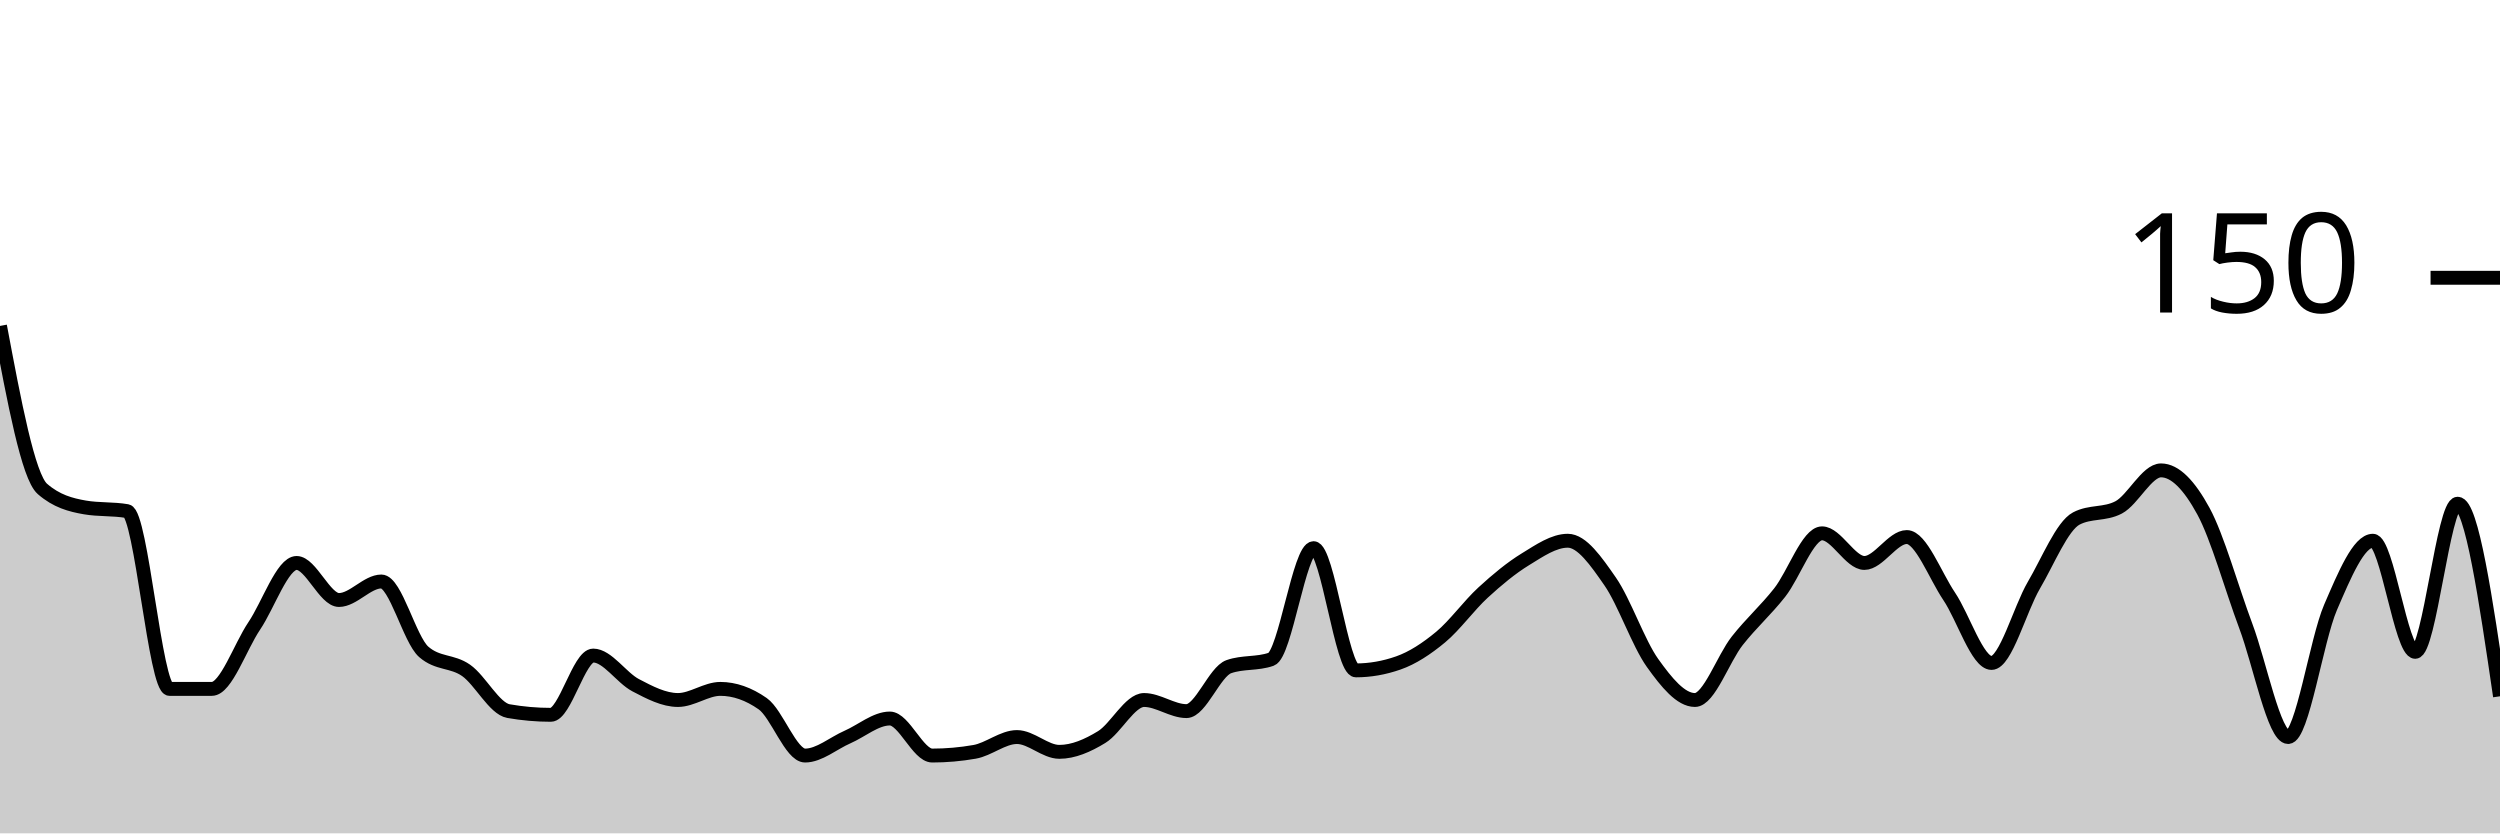
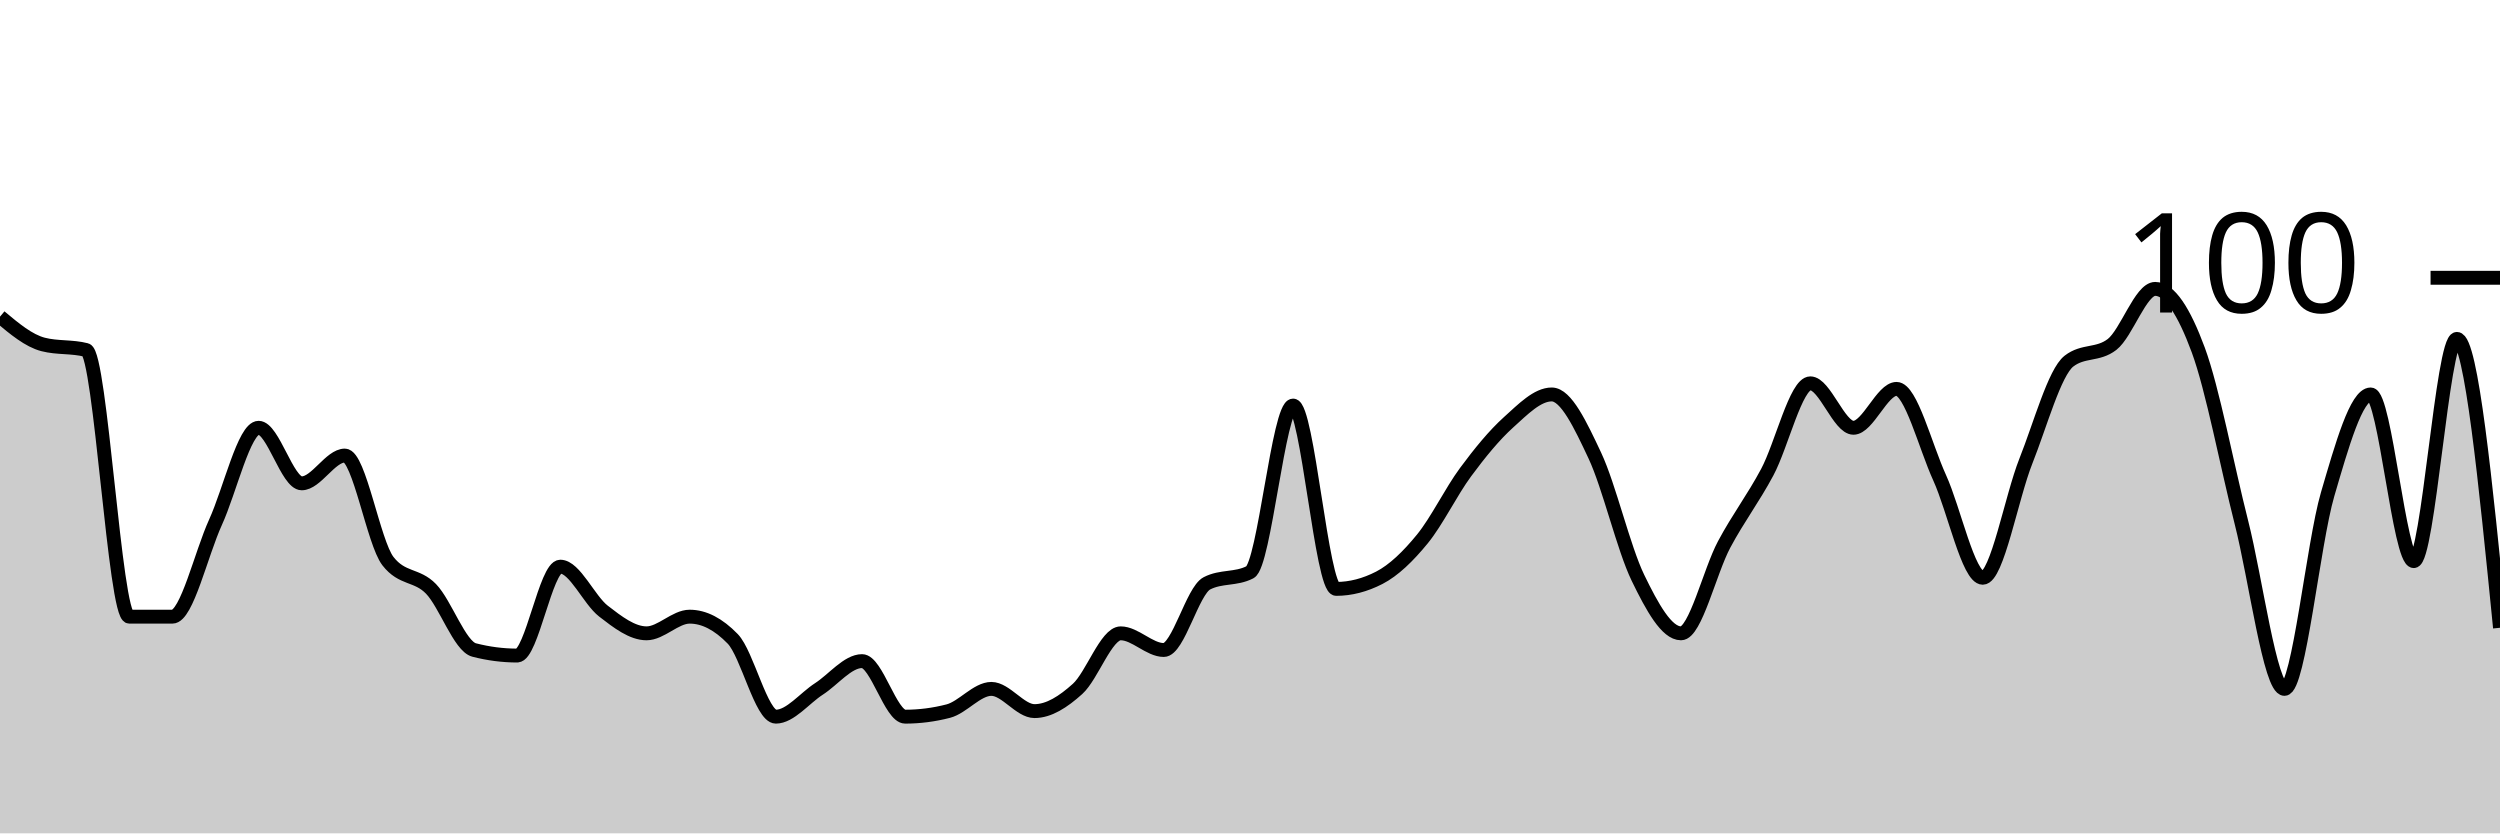
<svg xmlns="http://www.w3.org/2000/svg" viewBox="0 0 180 60">
  <g transform="translate(0,20)">
-     <path class="area" fill="rgba(0, 0, 0, 0.2)" d="M0,3.467C1.017,8.889,2.034,14.311,3.051,15.2C4.068,16.089,5.085,16.356,6.102,16.533C7.119,16.711,8.136,16.622,9.153,16.8C10.169,16.978,11.186,29.6,12.203,29.6C13.22,29.6,14.237,29.6,15.254,29.6C16.271,29.6,17.288,26.578,18.305,25.067C19.322,23.556,20.339,20.533,21.356,20.533C22.373,20.533,23.39,23.2,24.407,23.2C25.424,23.2,26.441,21.867,27.458,21.867C28.475,21.867,29.492,26.044,30.508,26.933C31.525,27.822,32.542,27.556,33.559,28.267C34.576,28.978,35.593,31.022,36.61,31.2C37.627,31.378,38.644,31.467,39.661,31.467C40.678,31.467,41.695,27.2,42.712,27.2C43.729,27.2,44.746,28.8,45.763,29.333C46.78,29.867,47.797,30.4,48.814,30.4C49.831,30.4,50.847,29.6,51.864,29.6C52.881,29.6,53.898,29.956,54.915,30.667C55.932,31.378,56.949,34.4,57.966,34.4C58.983,34.4,60,33.511,61.017,33.067C62.034,32.622,63.051,31.733,64.068,31.733C65.085,31.733,66.102,34.4,67.119,34.4C68.136,34.4,69.153,34.311,70.169,34.133C71.186,33.956,72.203,33.067,73.22,33.067C74.237,33.067,75.254,34.133,76.271,34.133C77.288,34.133,78.305,33.689,79.322,33.067C80.339,32.444,81.356,30.4,82.373,30.4C83.39,30.4,84.407,31.2,85.424,31.2C86.441,31.2,87.458,28.356,88.475,28C89.492,27.644,90.508,27.822,91.525,27.467C92.542,27.111,93.559,19.467,94.576,19.467C95.593,19.467,96.61,28.267,97.627,28.267C98.644,28.267,99.661,28.089,100.678,27.733C101.695,27.378,102.712,26.711,103.729,25.867C104.746,25.022,105.763,23.6,106.78,22.667C107.797,21.733,108.814,20.889,109.831,20.267C110.847,19.644,111.864,18.933,112.881,18.933C113.898,18.933,114.915,20.4,115.932,21.867C116.949,23.333,117.966,26.311,118.983,27.733C120,29.156,121.017,30.4,122.034,30.4C123.051,30.4,124.068,27.422,125.085,26.133C126.102,24.844,127.119,23.956,128.136,22.667C129.153,21.378,130.169,18.4,131.186,18.4C132.203,18.4,133.22,20.533,134.237,20.533C135.254,20.533,136.271,18.667,137.288,18.667C138.305,18.667,139.322,21.422,140.339,22.933C141.356,24.444,142.373,27.733,143.39,27.733C144.407,27.733,145.424,23.867,146.441,22.133C147.458,20.4,148.475,17.867,149.492,17.333C150.508,16.8,151.525,17.067,152.542,16.533C153.559,16,154.576,13.867,155.593,13.867C156.61,13.867,157.627,14.933,158.644,16.8C159.661,18.667,160.678,22.356,161.695,25.067C162.712,27.778,163.729,33.067,164.746,33.067C165.763,33.067,166.78,26.089,167.797,23.733C168.814,21.378,169.831,18.933,170.847,18.933C171.864,18.933,172.881,26.933,173.898,26.933C174.915,26.933,175.932,16.267,176.949,16.267C177.966,16.267,178.983,23.2,180,30.133L180,40C178.983,40,177.966,40,176.949,40C175.932,40,174.915,40,173.898,40C172.881,40,171.864,40,170.847,40C169.831,40,168.814,40,167.797,40C166.78,40,165.763,40,164.746,40C163.729,40,162.712,40,161.695,40C160.678,40,159.661,40,158.644,40C157.627,40,156.61,40,155.593,40C154.576,40,153.559,40,152.542,40C151.525,40,150.508,40,149.492,40C148.475,40,147.458,40,146.441,40C145.424,40,144.407,40,143.39,40C142.373,40,141.356,40,140.339,40C139.322,40,138.305,40,137.288,40C136.271,40,135.254,40,134.237,40C133.22,40,132.203,40,131.186,40C130.169,40,129.153,40,128.136,40C127.119,40,126.102,40,125.085,40C124.068,40,123.051,40,122.034,40C121.017,40,120,40,118.983,40C117.966,40,116.949,40,115.932,40C114.915,40,113.898,40,112.881,40C111.864,40,110.847,40,109.831,40C108.814,40,107.797,40,106.78,40C105.763,40,104.746,40,103.729,40C102.712,40,101.695,40,100.678,40C99.661,40,98.644,40,97.627,40C96.61,40,95.593,40,94.576,40C93.559,40,92.542,40,91.525,40C90.508,40,89.492,40,88.475,40C87.458,40,86.441,40,85.424,40C84.407,40,83.39,40,82.373,40C81.356,40,80.339,40,79.322,40C78.305,40,77.288,40,76.271,40C75.254,40,74.237,40,73.22,40C72.203,40,71.186,40,70.169,40C69.153,40,68.136,40,67.119,40C66.102,40,65.085,40,64.068,40C63.051,40,62.034,40,61.017,40C60,40,58.983,40,57.966,40C56.949,40,55.932,40,54.915,40C53.898,40,52.881,40,51.864,40C50.847,40,49.831,40,48.814,40C47.797,40,46.78,40,45.763,40C44.746,40,43.729,40,42.712,40C41.695,40,40.678,40,39.661,40C38.644,40,37.627,40,36.61,40C35.593,40,34.576,40,33.559,40C32.542,40,31.525,40,30.508,40C29.492,40,28.475,40,27.458,40C26.441,40,25.424,40,24.407,40C23.39,40,22.373,40,21.356,40C20.339,40,19.322,40,18.305,40C17.288,40,16.271,40,15.254,40C14.237,40,13.22,40,12.203,40C11.186,40,10.169,40,9.153,40C8.136,40,7.119,40,6.102,40C5.085,40,4.068,40,3.051,40C2.034,40,1.017,40,0,40Z" />
-     <path class="line" stroke="black" fill="none" d="M0,3.467C1.017,8.889,2.034,14.311,3.051,15.2C4.068,16.089,5.085,16.356,6.102,16.533C7.119,16.711,8.136,16.622,9.153,16.8C10.169,16.978,11.186,29.6,12.203,29.6C13.22,29.6,14.237,29.6,15.254,29.6C16.271,29.6,17.288,26.578,18.305,25.067C19.322,23.556,20.339,20.533,21.356,20.533C22.373,20.533,23.39,23.2,24.407,23.2C25.424,23.2,26.441,21.867,27.458,21.867C28.475,21.867,29.492,26.044,30.508,26.933C31.525,27.822,32.542,27.556,33.559,28.267C34.576,28.978,35.593,31.022,36.61,31.2C37.627,31.378,38.644,31.467,39.661,31.467C40.678,31.467,41.695,27.2,42.712,27.2C43.729,27.2,44.746,28.8,45.763,29.333C46.78,29.867,47.797,30.4,48.814,30.4C49.831,30.4,50.847,29.6,51.864,29.6C52.881,29.6,53.898,29.956,54.915,30.667C55.932,31.378,56.949,34.4,57.966,34.4C58.983,34.4,60,33.511,61.017,33.067C62.034,32.622,63.051,31.733,64.068,31.733C65.085,31.733,66.102,34.4,67.119,34.4C68.136,34.4,69.153,34.311,70.169,34.133C71.186,33.956,72.203,33.067,73.22,33.067C74.237,33.067,75.254,34.133,76.271,34.133C77.288,34.133,78.305,33.689,79.322,33.067C80.339,32.444,81.356,30.4,82.373,30.4C83.39,30.4,84.407,31.2,85.424,31.2C86.441,31.2,87.458,28.356,88.475,28C89.492,27.644,90.508,27.822,91.525,27.467C92.542,27.111,93.559,19.467,94.576,19.467C95.593,19.467,96.61,28.267,97.627,28.267C98.644,28.267,99.661,28.089,100.678,27.733C101.695,27.378,102.712,26.711,103.729,25.867C104.746,25.022,105.763,23.6,106.78,22.667C107.797,21.733,108.814,20.889,109.831,20.267C110.847,19.644,111.864,18.933,112.881,18.933C113.898,18.933,114.915,20.4,115.932,21.867C116.949,23.333,117.966,26.311,118.983,27.733C120,29.156,121.017,30.4,122.034,30.4C123.051,30.4,124.068,27.422,125.085,26.133C126.102,24.844,127.119,23.956,128.136,22.667C129.153,21.378,130.169,18.4,131.186,18.4C132.203,18.4,133.22,20.533,134.237,20.533C135.254,20.533,136.271,18.667,137.288,18.667C138.305,18.667,139.322,21.422,140.339,22.933C141.356,24.444,142.373,27.733,143.39,27.733C144.407,27.733,145.424,23.867,146.441,22.133C147.458,20.4,148.475,17.867,149.492,17.333C150.508,16.8,151.525,17.067,152.542,16.533C153.559,16,154.576,13.867,155.593,13.867C156.61,13.867,157.627,14.933,158.644,16.8C159.661,18.667,160.678,22.356,161.695,25.067C162.712,27.778,163.729,33.067,164.746,33.067C165.763,33.067,166.78,26.089,167.797,23.733C168.814,21.378,169.831,18.933,170.847,18.933C171.864,18.933,172.881,26.933,173.898,26.933C174.915,26.933,175.932,16.267,176.949,16.267C177.966,16.267,178.983,23.2,180,30.133" />
+     <path class="area" fill="rgba(0, 0, 0, 0.2)" d="M0,2.8C1.034,3.667,2.069,4.533,3.103,4.8C4.138,5.067,5.172,4.933,6.207,5.2C7.241,5.467,8.276,24.4,9.31,24.4C10.345,24.4,11.379,24.4,12.414,24.4C13.448,24.4,14.483,19.867,15.517,17.6C16.552,15.333,17.586,10.8,18.621,10.8C19.655,10.8,20.69,14.8,21.724,14.8C22.759,14.8,23.793,12.8,24.828,12.8C25.862,12.8,26.897,19.067,27.931,20.4C28.966,21.733,30,21.333,31.034,22.4C32.069,23.467,33.103,26.533,34.138,26.8C35.172,27.067,36.207,27.2,37.241,27.2C38.276,27.2,39.31,20.8,40.345,20.8C41.379,20.8,42.414,23.2,43.448,24C44.483,24.8,45.517,25.6,46.552,25.6C47.586,25.6,48.621,24.4,49.655,24.4C50.69,24.4,51.724,24.933,52.759,26C53.793,27.067,54.828,31.6,55.862,31.6C56.897,31.6,57.931,30.267,58.966,29.6C60,28.933,61.034,27.6,62.069,27.6C63.103,27.6,64.138,31.6,65.172,31.6C66.207,31.6,67.241,31.467,68.276,31.2C69.31,30.933,70.345,29.6,71.379,29.6C72.414,29.6,73.448,31.2,74.483,31.2C75.517,31.2,76.552,30.533,77.586,29.6C78.621,28.667,79.655,25.6,80.69,25.6C81.724,25.6,82.759,26.8,83.793,26.8C84.828,26.8,85.862,22.533,86.897,22C87.931,21.467,88.966,21.733,90,21.2C91.034,20.667,92.069,9.2,93.103,9.2C94.138,9.2,95.172,22.4,96.207,22.4C97.241,22.4,98.276,22.133,99.31,21.6C100.345,21.067,101.379,20.067,102.414,18.8C103.448,17.533,104.483,15.4,105.517,14C106.552,12.6,107.586,11.333,108.621,10.4C109.655,9.467,110.69,8.4,111.724,8.4C112.759,8.4,113.793,10.6,114.828,12.8C115.862,15,116.897,19.467,117.931,21.6C118.966,23.733,120,25.6,121.034,25.6C122.069,25.6,123.103,21.133,124.138,19.2C125.172,17.267,126.207,15.933,127.241,14C128.276,12.067,129.31,7.6,130.345,7.6C131.379,7.6,132.414,10.8,133.448,10.8C134.483,10.8,135.517,8,136.552,8C137.586,8,138.621,12.133,139.655,14.4C140.69,16.667,141.724,21.6,142.759,21.6C143.793,21.6,144.828,15.8,145.862,13.2C146.897,10.6,147.931,6.8,148.966,6C150,5.2,151.034,5.6,152.069,4.8C153.103,4,154.138,0.8,155.172,0.8C156.207,0.8,157.241,2.4,158.276,5.2C159.31,8,160.345,13.533,161.379,17.6C162.414,21.667,163.448,29.6,164.483,29.6C165.517,29.6,166.552,19.133,167.586,15.6C168.621,12.067,169.655,8.4,170.69,8.4C171.724,8.4,172.759,20.4,173.793,20.4C174.828,20.4,175.862,4.4,176.897,4.4C177.931,4.4,178.966,14.8,180,25.2L180,40C178.966,40,177.931,40,176.897,40C175.862,40,174.828,40,173.793,40C172.759,40,171.724,40,170.69,40C169.655,40,168.621,40,167.586,40C166.552,40,165.517,40,164.483,40C163.448,40,162.414,40,161.379,40C160.345,40,159.31,40,158.276,40C157.241,40,156.207,40,155.172,40C154.138,40,153.103,40,152.069,40C151.034,40,150,40,148.966,40C147.931,40,146.897,40,145.862,40C144.828,40,143.793,40,142.759,40C141.724,40,140.69,40,139.655,40C138.621,40,137.586,40,136.552,40C135.517,40,134.483,40,133.448,40C132.414,40,131.379,40,130.345,40C129.31,40,128.276,40,127.241,40C126.207,40,125.172,40,124.138,40C123.103,40,122.069,40,121.034,40C120,40,118.966,40,117.931,40C116.897,40,115.862,40,114.828,40C113.793,40,112.759,40,111.724,40C110.69,40,109.655,40,108.621,40C107.586,40,106.552,40,105.517,40C104.483,40,103.448,40,102.414,40C101.379,40,100.345,40,99.31,40C98.276,40,97.241,40,96.207,40C95.172,40,94.138,40,93.103,40C92.069,40,91.034,40,90,40C88.966,40,87.931,40,86.897,40C85.862,40,84.828,40,83.793,40C82.759,40,81.724,40,80.69,40C79.655,40,78.621,40,77.586,40C76.552,40,75.517,40,74.483,40C73.448,40,72.414,40,71.379,40C70.345,40,69.31,40,68.276,40C67.241,40,66.207,40,65.172,40C64.138,40,63.103,40,62.069,40C61.034,40,60,40,58.966,40C57.931,40,56.897,40,55.862,40C54.828,40,53.793,40,52.759,40C51.724,40,50.69,40,49.655,40C48.621,40,47.586,40,46.552,40C45.517,40,44.483,40,43.448,40C42.414,40,41.379,40,40.345,40C39.31,40,38.276,40,37.241,40C36.207,40,35.172,40,34.138,40C33.103,40,32.069,40,31.034,40C30,40,28.966,40,27.931,40C26.897,40,25.862,40,24.828,40C23.793,40,22.759,40,21.724,40C20.69,40,19.655,40,18.621,40C17.586,40,16.552,40,15.517,40C14.483,40,13.448,40,12.414,40C11.379,40,10.345,40,9.31,40C8.276,40,7.241,40,6.207,40C5.172,40,4.138,40,3.103,40C2.069,40,1.034,40,0,40Z" />
+     <path class="line" stroke="black" fill="none" d="M0,2.8C1.034,3.667,2.069,4.533,3.103,4.8C4.138,5.067,5.172,4.933,6.207,5.2C7.241,5.467,8.276,24.4,9.31,24.4C10.345,24.4,11.379,24.4,12.414,24.4C13.448,24.4,14.483,19.867,15.517,17.6C16.552,15.333,17.586,10.8,18.621,10.8C19.655,10.8,20.69,14.8,21.724,14.8C22.759,14.8,23.793,12.8,24.828,12.8C25.862,12.8,26.897,19.067,27.931,20.4C28.966,21.733,30,21.333,31.034,22.4C32.069,23.467,33.103,26.533,34.138,26.8C35.172,27.067,36.207,27.2,37.241,27.2C38.276,27.2,39.31,20.8,40.345,20.8C41.379,20.8,42.414,23.2,43.448,24C44.483,24.8,45.517,25.6,46.552,25.6C47.586,25.6,48.621,24.4,49.655,24.4C50.69,24.4,51.724,24.933,52.759,26C53.793,27.067,54.828,31.6,55.862,31.6C56.897,31.6,57.931,30.267,58.966,29.6C60,28.933,61.034,27.6,62.069,27.6C63.103,27.6,64.138,31.6,65.172,31.6C66.207,31.6,67.241,31.467,68.276,31.2C69.31,30.933,70.345,29.6,71.379,29.6C72.414,29.6,73.448,31.2,74.483,31.2C75.517,31.2,76.552,30.533,77.586,29.6C78.621,28.667,79.655,25.6,80.69,25.6C81.724,25.6,82.759,26.8,83.793,26.8C84.828,26.8,85.862,22.533,86.897,22C87.931,21.467,88.966,21.733,90,21.2C91.034,20.667,92.069,9.2,93.103,9.2C94.138,9.2,95.172,22.4,96.207,22.4C97.241,22.4,98.276,22.133,99.31,21.6C100.345,21.067,101.379,20.067,102.414,18.8C103.448,17.533,104.483,15.4,105.517,14C106.552,12.6,107.586,11.333,108.621,10.4C109.655,9.467,110.69,8.4,111.724,8.4C112.759,8.4,113.793,10.6,114.828,12.8C115.862,15,116.897,19.467,117.931,21.6C118.966,23.733,120,25.6,121.034,25.6C122.069,25.6,123.103,21.133,124.138,19.2C125.172,17.267,126.207,15.933,127.241,14C128.276,12.067,129.31,7.6,130.345,7.6C131.379,7.6,132.414,10.8,133.448,10.8C134.483,10.8,135.517,8,136.552,8C137.586,8,138.621,12.133,139.655,14.4C140.69,16.667,141.724,21.6,142.759,21.6C143.793,21.6,144.828,15.8,145.862,13.2C146.897,10.6,147.931,6.8,148.966,6C150,5.2,151.034,5.6,152.069,4.8C153.103,4,154.138,0.8,155.172,0.8C156.207,0.8,157.241,2.4,158.276,5.2C159.31,8,160.345,13.533,161.379,17.6C162.414,21.667,163.448,29.6,164.483,29.6C165.517,29.6,166.552,19.133,167.586,15.6C168.621,12.067,169.655,8.4,170.69,8.4C171.724,8.4,172.759,20.4,173.793,20.4C174.828,20.4,175.862,4.4,176.897,4.4C177.931,4.4,178.966,14.8,180,25.2" />
    <path class="axis-ceiling" stroke-width="1" stroke="black" fill="none" d="M175,0L180,0" />
-     <text class="axis-ceiling-label" font-family="sans-serif" text-anchor="end" font-size="10px" x="170" y="2.5">150</text>
+     <text class="axis-ceiling-label" font-family="sans-serif" text-anchor="end" font-size="10px" x="170" y="2.5">100</text>
  </g>
</svg>
